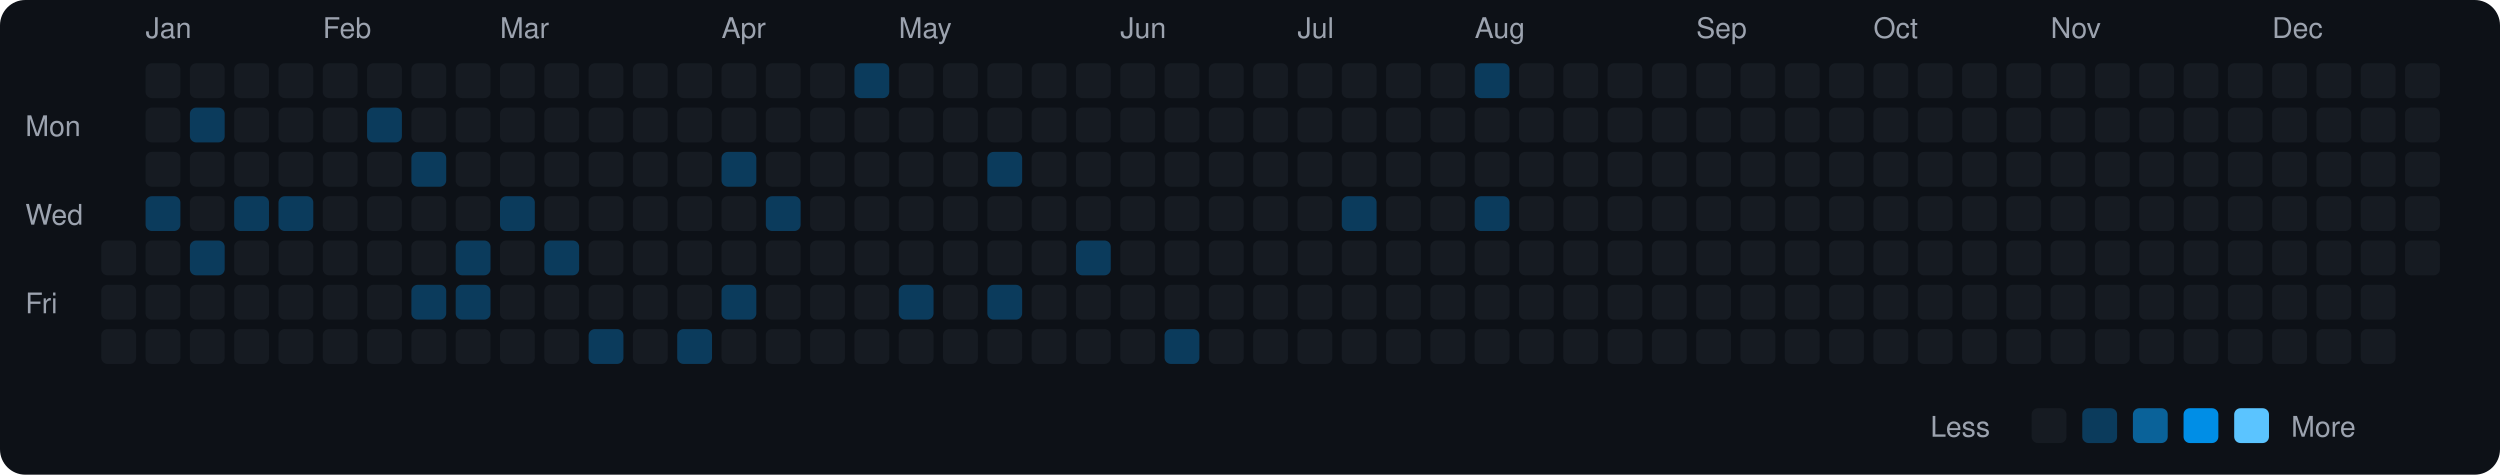
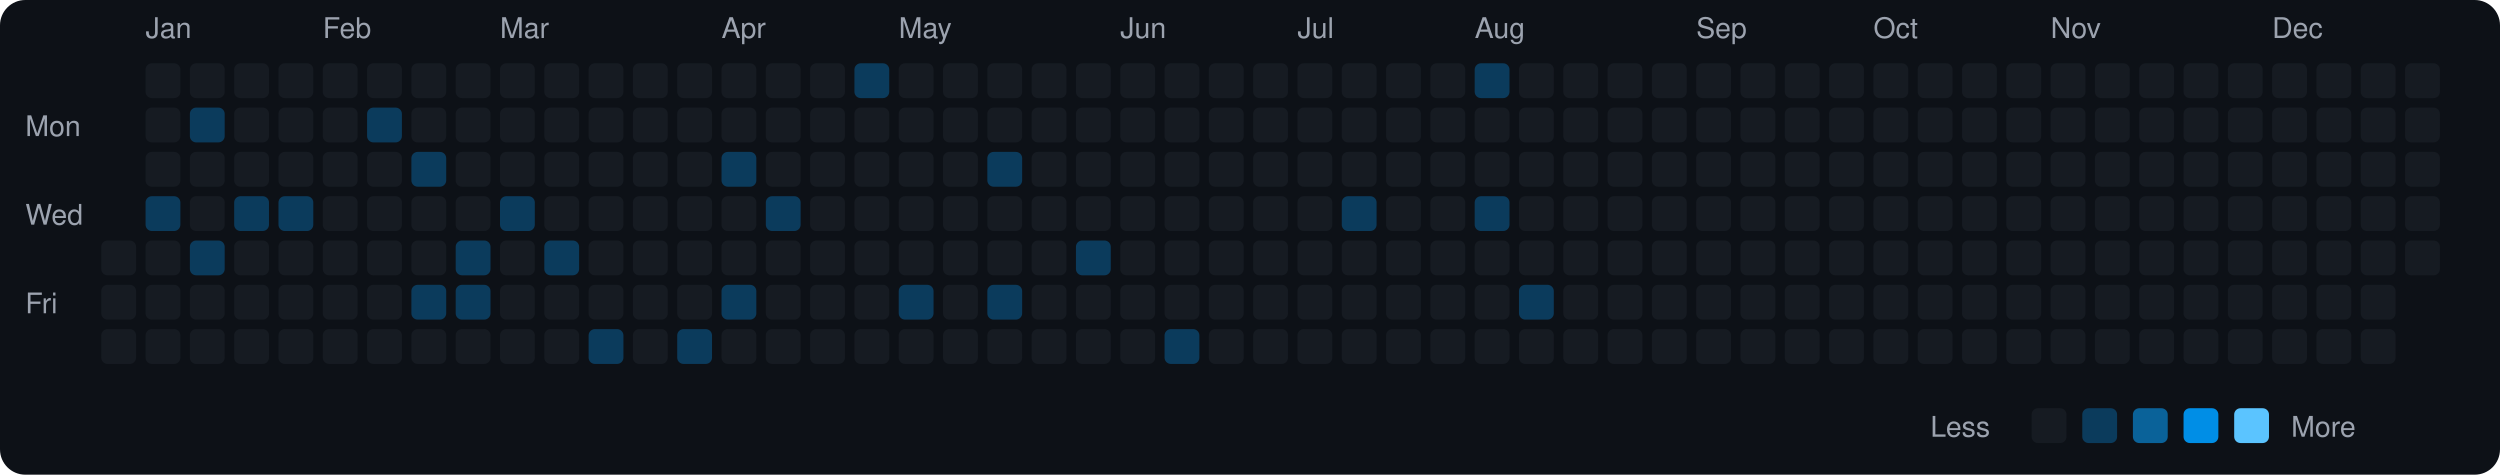
<svg xmlns="http://www.w3.org/2000/svg" viewBox="0 0 790 150" width="790" height="150">
  <rect width="790" height="150" fill="#0d1117" rx="8" ry="8" />
  <text x="8" y="43" fill="#9ca3af" font-size="9" font-family="-apple-system, BlinkMacSystemFont, 'Segoe UI', Helvetica, Arial, sans-serif">Mon</text>
  <text x="8" y="71" fill="#9ca3af" font-size="9" font-family="-apple-system, BlinkMacSystemFont, 'Segoe UI', Helvetica, Arial, sans-serif">Wed</text>
  <text x="8" y="99" fill="#9ca3af" font-size="9" font-family="-apple-system, BlinkMacSystemFont, 'Segoe UI', Helvetica, Arial, sans-serif">Fri</text>
  <rect x="32" y="76" width="11" height="11" rx="2" ry="2" fill="#161b22">
    </rect>
  <rect x="32" y="90" width="11" height="11" rx="2" ry="2" fill="#161b22">
    </rect>
  <rect x="32" y="104" width="11" height="11" rx="2" ry="2" fill="#161b22">
    </rect>
  <text x="46" y="12" fill="#9ca3af" font-size="9" font-family="-apple-system, BlinkMacSystemFont, 'Segoe UI', Helvetica, Arial, sans-serif">Jan</text>
  <rect x="46" y="20" width="11" height="11" rx="2" ry="2" fill="#161b22">
    </rect>
  <rect x="46" y="34" width="11" height="11" rx="2" ry="2" fill="#161b22">
    </rect>
  <rect x="46" y="48" width="11" height="11" rx="2" ry="2" fill="#161b22">
    </rect>
  <rect x="46" y="62" width="11" height="11" rx="2" ry="2" fill="#0b3b5c">
    </rect>
  <rect x="46" y="76" width="11" height="11" rx="2" ry="2" fill="#161b22">
    </rect>
  <rect x="46" y="90" width="11" height="11" rx="2" ry="2" fill="#161b22">
    </rect>
  <rect x="46" y="104" width="11" height="11" rx="2" ry="2" fill="#161b22">
    </rect>
  <rect x="60" y="20" width="11" height="11" rx="2" ry="2" fill="#161b22">
    </rect>
  <rect x="60" y="34" width="11" height="11" rx="2" ry="2" fill="#0b3b5c">
    </rect>
  <rect x="60" y="48" width="11" height="11" rx="2" ry="2" fill="#161b22">
    </rect>
  <rect x="60" y="62" width="11" height="11" rx="2" ry="2" fill="#161b22">
    </rect>
  <rect x="60" y="76" width="11" height="11" rx="2" ry="2" fill="#0b3b5c">
    </rect>
  <rect x="60" y="90" width="11" height="11" rx="2" ry="2" fill="#161b22">
    </rect>
  <rect x="60" y="104" width="11" height="11" rx="2" ry="2" fill="#161b22">
    </rect>
  <rect x="74" y="20" width="11" height="11" rx="2" ry="2" fill="#161b22">
    </rect>
  <rect x="74" y="34" width="11" height="11" rx="2" ry="2" fill="#161b22">
    </rect>
  <rect x="74" y="48" width="11" height="11" rx="2" ry="2" fill="#161b22">
    </rect>
  <rect x="74" y="62" width="11" height="11" rx="2" ry="2" fill="#0b3b5c">
    </rect>
  <rect x="74" y="76" width="11" height="11" rx="2" ry="2" fill="#161b22">
    </rect>
  <rect x="74" y="90" width="11" height="11" rx="2" ry="2" fill="#161b22">
    </rect>
  <rect x="74" y="104" width="11" height="11" rx="2" ry="2" fill="#161b22">
    </rect>
  <rect x="88" y="20" width="11" height="11" rx="2" ry="2" fill="#161b22">
    </rect>
  <rect x="88" y="34" width="11" height="11" rx="2" ry="2" fill="#161b22">
    </rect>
  <rect x="88" y="48" width="11" height="11" rx="2" ry="2" fill="#161b22">
    </rect>
  <rect x="88" y="62" width="11" height="11" rx="2" ry="2" fill="#0b3b5c">
    </rect>
  <rect x="88" y="76" width="11" height="11" rx="2" ry="2" fill="#161b22">
    </rect>
  <rect x="88" y="90" width="11" height="11" rx="2" ry="2" fill="#161b22">
    </rect>
  <rect x="88" y="104" width="11" height="11" rx="2" ry="2" fill="#161b22">
    </rect>
  <text x="102" y="12" fill="#9ca3af" font-size="9" font-family="-apple-system, BlinkMacSystemFont, 'Segoe UI', Helvetica, Arial, sans-serif">Feb</text>
  <rect x="102" y="20" width="11" height="11" rx="2" ry="2" fill="#161b22">
    </rect>
  <rect x="102" y="34" width="11" height="11" rx="2" ry="2" fill="#161b22">
    </rect>
  <rect x="102" y="48" width="11" height="11" rx="2" ry="2" fill="#161b22">
    </rect>
  <rect x="102" y="62" width="11" height="11" rx="2" ry="2" fill="#161b22">
    </rect>
  <rect x="102" y="76" width="11" height="11" rx="2" ry="2" fill="#161b22">
    </rect>
  <rect x="102" y="90" width="11" height="11" rx="2" ry="2" fill="#161b22">
    </rect>
  <rect x="102" y="104" width="11" height="11" rx="2" ry="2" fill="#161b22">
    </rect>
  <rect x="116" y="20" width="11" height="11" rx="2" ry="2" fill="#161b22">
    </rect>
  <rect x="116" y="34" width="11" height="11" rx="2" ry="2" fill="#0b3b5c">
    </rect>
  <rect x="116" y="48" width="11" height="11" rx="2" ry="2" fill="#161b22">
    </rect>
  <rect x="116" y="62" width="11" height="11" rx="2" ry="2" fill="#161b22">
    </rect>
  <rect x="116" y="76" width="11" height="11" rx="2" ry="2" fill="#161b22">
    </rect>
  <rect x="116" y="90" width="11" height="11" rx="2" ry="2" fill="#161b22">
    </rect>
  <rect x="116" y="104" width="11" height="11" rx="2" ry="2" fill="#161b22">
    </rect>
  <rect x="130" y="20" width="11" height="11" rx="2" ry="2" fill="#161b22">
    </rect>
  <rect x="130" y="34" width="11" height="11" rx="2" ry="2" fill="#161b22">
    </rect>
  <rect x="130" y="48" width="11" height="11" rx="2" ry="2" fill="#0b3b5c">
    </rect>
  <rect x="130" y="62" width="11" height="11" rx="2" ry="2" fill="#161b22">
    </rect>
  <rect x="130" y="76" width="11" height="11" rx="2" ry="2" fill="#161b22">
    </rect>
  <rect x="130" y="90" width="11" height="11" rx="2" ry="2" fill="#0b3b5c">
    </rect>
  <rect x="130" y="104" width="11" height="11" rx="2" ry="2" fill="#161b22">
    </rect>
  <rect x="144" y="20" width="11" height="11" rx="2" ry="2" fill="#161b22">
    </rect>
  <rect x="144" y="34" width="11" height="11" rx="2" ry="2" fill="#161b22">
    </rect>
  <rect x="144" y="48" width="11" height="11" rx="2" ry="2" fill="#161b22">
    </rect>
  <rect x="144" y="62" width="11" height="11" rx="2" ry="2" fill="#161b22">
    </rect>
  <rect x="144" y="76" width="11" height="11" rx="2" ry="2" fill="#0b3b5c">
    </rect>
  <rect x="144" y="90" width="11" height="11" rx="2" ry="2" fill="#0b3b5c">
    </rect>
  <rect x="144" y="104" width="11" height="11" rx="2" ry="2" fill="#161b22">
    </rect>
  <text x="158" y="12" fill="#9ca3af" font-size="9" font-family="-apple-system, BlinkMacSystemFont, 'Segoe UI', Helvetica, Arial, sans-serif">Mar</text>
  <rect x="158" y="20" width="11" height="11" rx="2" ry="2" fill="#161b22">
    </rect>
  <rect x="158" y="34" width="11" height="11" rx="2" ry="2" fill="#161b22">
    </rect>
  <rect x="158" y="48" width="11" height="11" rx="2" ry="2" fill="#161b22">
    </rect>
  <rect x="158" y="62" width="11" height="11" rx="2" ry="2" fill="#0b3b5c">
    </rect>
  <rect x="158" y="76" width="11" height="11" rx="2" ry="2" fill="#161b22">
    </rect>
  <rect x="158" y="90" width="11" height="11" rx="2" ry="2" fill="#161b22">
    </rect>
  <rect x="158" y="104" width="11" height="11" rx="2" ry="2" fill="#161b22">
    </rect>
  <rect x="172" y="20" width="11" height="11" rx="2" ry="2" fill="#161b22">
    </rect>
  <rect x="172" y="34" width="11" height="11" rx="2" ry="2" fill="#161b22">
    </rect>
  <rect x="172" y="48" width="11" height="11" rx="2" ry="2" fill="#161b22">
    </rect>
  <rect x="172" y="62" width="11" height="11" rx="2" ry="2" fill="#161b22">
    </rect>
  <rect x="172" y="76" width="11" height="11" rx="2" ry="2" fill="#0b3b5c">
    </rect>
  <rect x="172" y="90" width="11" height="11" rx="2" ry="2" fill="#161b22">
    </rect>
  <rect x="172" y="104" width="11" height="11" rx="2" ry="2" fill="#161b22">
    </rect>
  <rect x="186" y="20" width="11" height="11" rx="2" ry="2" fill="#161b22">
    </rect>
  <rect x="186" y="34" width="11" height="11" rx="2" ry="2" fill="#161b22">
    </rect>
  <rect x="186" y="48" width="11" height="11" rx="2" ry="2" fill="#161b22">
    </rect>
  <rect x="186" y="62" width="11" height="11" rx="2" ry="2" fill="#161b22">
    </rect>
  <rect x="186" y="76" width="11" height="11" rx="2" ry="2" fill="#161b22">
    </rect>
  <rect x="186" y="90" width="11" height="11" rx="2" ry="2" fill="#161b22">
    </rect>
  <rect x="186" y="104" width="11" height="11" rx="2" ry="2" fill="#0b3b5c">
    </rect>
  <rect x="200" y="20" width="11" height="11" rx="2" ry="2" fill="#161b22">
    </rect>
  <rect x="200" y="34" width="11" height="11" rx="2" ry="2" fill="#161b22">
    </rect>
  <rect x="200" y="48" width="11" height="11" rx="2" ry="2" fill="#161b22">
    </rect>
  <rect x="200" y="62" width="11" height="11" rx="2" ry="2" fill="#161b22">
    </rect>
  <rect x="200" y="76" width="11" height="11" rx="2" ry="2" fill="#161b22">
    </rect>
  <rect x="200" y="90" width="11" height="11" rx="2" ry="2" fill="#161b22">
    </rect>
  <rect x="200" y="104" width="11" height="11" rx="2" ry="2" fill="#161b22">
    </rect>
  <rect x="214" y="20" width="11" height="11" rx="2" ry="2" fill="#161b22">
    </rect>
  <rect x="214" y="34" width="11" height="11" rx="2" ry="2" fill="#161b22">
    </rect>
  <rect x="214" y="48" width="11" height="11" rx="2" ry="2" fill="#161b22">
    </rect>
  <rect x="214" y="62" width="11" height="11" rx="2" ry="2" fill="#161b22">
    </rect>
  <rect x="214" y="76" width="11" height="11" rx="2" ry="2" fill="#161b22">
    </rect>
  <rect x="214" y="90" width="11" height="11" rx="2" ry="2" fill="#161b22">
    </rect>
  <rect x="214" y="104" width="11" height="11" rx="2" ry="2" fill="#0b3b5c">
    </rect>
  <text x="228" y="12" fill="#9ca3af" font-size="9" font-family="-apple-system, BlinkMacSystemFont, 'Segoe UI', Helvetica, Arial, sans-serif">Apr</text>
  <rect x="228" y="20" width="11" height="11" rx="2" ry="2" fill="#161b22">
    </rect>
  <rect x="228" y="34" width="11" height="11" rx="2" ry="2" fill="#161b22">
    </rect>
  <rect x="228" y="48" width="11" height="11" rx="2" ry="2" fill="#0b3b5c">
    </rect>
  <rect x="228" y="62" width="11" height="11" rx="2" ry="2" fill="#161b22">
    </rect>
  <rect x="228" y="76" width="11" height="11" rx="2" ry="2" fill="#161b22">
    </rect>
  <rect x="228" y="90" width="11" height="11" rx="2" ry="2" fill="#0b3b5c">
    </rect>
  <rect x="228" y="104" width="11" height="11" rx="2" ry="2" fill="#161b22">
    </rect>
  <rect x="242" y="20" width="11" height="11" rx="2" ry="2" fill="#161b22">
    </rect>
  <rect x="242" y="34" width="11" height="11" rx="2" ry="2" fill="#161b22">
    </rect>
  <rect x="242" y="48" width="11" height="11" rx="2" ry="2" fill="#161b22">
    </rect>
  <rect x="242" y="62" width="11" height="11" rx="2" ry="2" fill="#0b3b5c">
    </rect>
  <rect x="242" y="76" width="11" height="11" rx="2" ry="2" fill="#161b22">
    </rect>
  <rect x="242" y="90" width="11" height="11" rx="2" ry="2" fill="#161b22">
    </rect>
  <rect x="242" y="104" width="11" height="11" rx="2" ry="2" fill="#161b22">
    </rect>
  <rect x="256" y="20" width="11" height="11" rx="2" ry="2" fill="#161b22">
    </rect>
  <rect x="256" y="34" width="11" height="11" rx="2" ry="2" fill="#161b22">
    </rect>
  <rect x="256" y="48" width="11" height="11" rx="2" ry="2" fill="#161b22">
    </rect>
  <rect x="256" y="62" width="11" height="11" rx="2" ry="2" fill="#161b22">
    </rect>
  <rect x="256" y="76" width="11" height="11" rx="2" ry="2" fill="#161b22">
    </rect>
  <rect x="256" y="90" width="11" height="11" rx="2" ry="2" fill="#161b22">
    </rect>
  <rect x="256" y="104" width="11" height="11" rx="2" ry="2" fill="#161b22">
    </rect>
  <rect x="270" y="20" width="11" height="11" rx="2" ry="2" fill="#0b3b5c">
    </rect>
  <rect x="270" y="34" width="11" height="11" rx="2" ry="2" fill="#161b22">
    </rect>
  <rect x="270" y="48" width="11" height="11" rx="2" ry="2" fill="#161b22">
    </rect>
  <rect x="270" y="62" width="11" height="11" rx="2" ry="2" fill="#161b22">
    </rect>
  <rect x="270" y="76" width="11" height="11" rx="2" ry="2" fill="#161b22">
    </rect>
  <rect x="270" y="90" width="11" height="11" rx="2" ry="2" fill="#161b22">
    </rect>
  <rect x="270" y="104" width="11" height="11" rx="2" ry="2" fill="#161b22">
    </rect>
  <text x="284" y="12" fill="#9ca3af" font-size="9" font-family="-apple-system, BlinkMacSystemFont, 'Segoe UI', Helvetica, Arial, sans-serif">May</text>
  <rect x="284" y="20" width="11" height="11" rx="2" ry="2" fill="#161b22">
    </rect>
  <rect x="284" y="34" width="11" height="11" rx="2" ry="2" fill="#161b22">
    </rect>
  <rect x="284" y="48" width="11" height="11" rx="2" ry="2" fill="#161b22">
    </rect>
  <rect x="284" y="62" width="11" height="11" rx="2" ry="2" fill="#161b22">
    </rect>
  <rect x="284" y="76" width="11" height="11" rx="2" ry="2" fill="#161b22">
    </rect>
  <rect x="284" y="90" width="11" height="11" rx="2" ry="2" fill="#0b3b5c">
    </rect>
  <rect x="284" y="104" width="11" height="11" rx="2" ry="2" fill="#161b22">
    </rect>
  <rect x="298" y="20" width="11" height="11" rx="2" ry="2" fill="#161b22">
    </rect>
  <rect x="298" y="34" width="11" height="11" rx="2" ry="2" fill="#161b22">
    </rect>
  <rect x="298" y="48" width="11" height="11" rx="2" ry="2" fill="#161b22">
    </rect>
  <rect x="298" y="62" width="11" height="11" rx="2" ry="2" fill="#161b22">
    </rect>
  <rect x="298" y="76" width="11" height="11" rx="2" ry="2" fill="#161b22">
    </rect>
  <rect x="298" y="90" width="11" height="11" rx="2" ry="2" fill="#161b22">
    </rect>
  <rect x="298" y="104" width="11" height="11" rx="2" ry="2" fill="#161b22">
    </rect>
  <rect x="312" y="20" width="11" height="11" rx="2" ry="2" fill="#161b22">
    </rect>
  <rect x="312" y="34" width="11" height="11" rx="2" ry="2" fill="#161b22">
    </rect>
  <rect x="312" y="48" width="11" height="11" rx="2" ry="2" fill="#0b3b5c">
    </rect>
  <rect x="312" y="62" width="11" height="11" rx="2" ry="2" fill="#161b22">
    </rect>
  <rect x="312" y="76" width="11" height="11" rx="2" ry="2" fill="#161b22">
    </rect>
  <rect x="312" y="90" width="11" height="11" rx="2" ry="2" fill="#0b3b5c">
    </rect>
  <rect x="312" y="104" width="11" height="11" rx="2" ry="2" fill="#161b22">
    </rect>
  <rect x="326" y="20" width="11" height="11" rx="2" ry="2" fill="#161b22">
    </rect>
  <rect x="326" y="34" width="11" height="11" rx="2" ry="2" fill="#161b22">
    </rect>
  <rect x="326" y="48" width="11" height="11" rx="2" ry="2" fill="#161b22">
    </rect>
  <rect x="326" y="62" width="11" height="11" rx="2" ry="2" fill="#161b22">
    </rect>
  <rect x="326" y="76" width="11" height="11" rx="2" ry="2" fill="#161b22">
    </rect>
  <rect x="326" y="90" width="11" height="11" rx="2" ry="2" fill="#161b22">
    </rect>
  <rect x="326" y="104" width="11" height="11" rx="2" ry="2" fill="#161b22">
    </rect>
  <rect x="340" y="20" width="11" height="11" rx="2" ry="2" fill="#161b22">
    </rect>
  <rect x="340" y="34" width="11" height="11" rx="2" ry="2" fill="#161b22">
    </rect>
  <rect x="340" y="48" width="11" height="11" rx="2" ry="2" fill="#161b22">
    </rect>
  <rect x="340" y="62" width="11" height="11" rx="2" ry="2" fill="#161b22">
    </rect>
  <rect x="340" y="76" width="11" height="11" rx="2" ry="2" fill="#0b3b5c">
    </rect>
  <rect x="340" y="90" width="11" height="11" rx="2" ry="2" fill="#161b22">
    </rect>
  <rect x="340" y="104" width="11" height="11" rx="2" ry="2" fill="#161b22">
    </rect>
  <text x="354" y="12" fill="#9ca3af" font-size="9" font-family="-apple-system, BlinkMacSystemFont, 'Segoe UI', Helvetica, Arial, sans-serif">Jun</text>
  <rect x="354" y="20" width="11" height="11" rx="2" ry="2" fill="#161b22">
    </rect>
  <rect x="354" y="34" width="11" height="11" rx="2" ry="2" fill="#161b22">
    </rect>
  <rect x="354" y="48" width="11" height="11" rx="2" ry="2" fill="#161b22">
    </rect>
  <rect x="354" y="62" width="11" height="11" rx="2" ry="2" fill="#161b22">
    </rect>
  <rect x="354" y="76" width="11" height="11" rx="2" ry="2" fill="#161b22">
    </rect>
  <rect x="354" y="90" width="11" height="11" rx="2" ry="2" fill="#161b22">
    </rect>
  <rect x="354" y="104" width="11" height="11" rx="2" ry="2" fill="#161b22">
    </rect>
  <rect x="368" y="20" width="11" height="11" rx="2" ry="2" fill="#161b22">
    </rect>
  <rect x="368" y="34" width="11" height="11" rx="2" ry="2" fill="#161b22">
    </rect>
  <rect x="368" y="48" width="11" height="11" rx="2" ry="2" fill="#161b22">
    </rect>
  <rect x="368" y="62" width="11" height="11" rx="2" ry="2" fill="#161b22">
    </rect>
  <rect x="368" y="76" width="11" height="11" rx="2" ry="2" fill="#161b22">
    </rect>
  <rect x="368" y="90" width="11" height="11" rx="2" ry="2" fill="#161b22">
    </rect>
  <rect x="368" y="104" width="11" height="11" rx="2" ry="2" fill="#0b3b5c">
    </rect>
  <rect x="382" y="20" width="11" height="11" rx="2" ry="2" fill="#161b22">
    </rect>
  <rect x="382" y="34" width="11" height="11" rx="2" ry="2" fill="#161b22">
    </rect>
  <rect x="382" y="48" width="11" height="11" rx="2" ry="2" fill="#161b22">
    </rect>
  <rect x="382" y="62" width="11" height="11" rx="2" ry="2" fill="#161b22">
    </rect>
  <rect x="382" y="76" width="11" height="11" rx="2" ry="2" fill="#161b22">
    </rect>
  <rect x="382" y="90" width="11" height="11" rx="2" ry="2" fill="#161b22">
    </rect>
  <rect x="382" y="104" width="11" height="11" rx="2" ry="2" fill="#161b22">
    </rect>
  <rect x="396" y="20" width="11" height="11" rx="2" ry="2" fill="#161b22">
    </rect>
  <rect x="396" y="34" width="11" height="11" rx="2" ry="2" fill="#161b22">
    </rect>
  <rect x="396" y="48" width="11" height="11" rx="2" ry="2" fill="#161b22">
    </rect>
  <rect x="396" y="62" width="11" height="11" rx="2" ry="2" fill="#161b22">
    </rect>
  <rect x="396" y="76" width="11" height="11" rx="2" ry="2" fill="#161b22">
    </rect>
  <rect x="396" y="90" width="11" height="11" rx="2" ry="2" fill="#161b22">
    </rect>
  <rect x="396" y="104" width="11" height="11" rx="2" ry="2" fill="#161b22">
    </rect>
  <text x="410" y="12" fill="#9ca3af" font-size="9" font-family="-apple-system, BlinkMacSystemFont, 'Segoe UI', Helvetica, Arial, sans-serif">Jul</text>
  <rect x="410" y="20" width="11" height="11" rx="2" ry="2" fill="#161b22">
    </rect>
  <rect x="410" y="34" width="11" height="11" rx="2" ry="2" fill="#161b22">
    </rect>
  <rect x="410" y="48" width="11" height="11" rx="2" ry="2" fill="#161b22">
    </rect>
  <rect x="410" y="62" width="11" height="11" rx="2" ry="2" fill="#161b22">
    </rect>
  <rect x="410" y="76" width="11" height="11" rx="2" ry="2" fill="#161b22">
    </rect>
  <rect x="410" y="90" width="11" height="11" rx="2" ry="2" fill="#161b22">
    </rect>
  <rect x="410" y="104" width="11" height="11" rx="2" ry="2" fill="#161b22">
    </rect>
  <rect x="424" y="20" width="11" height="11" rx="2" ry="2" fill="#161b22">
    </rect>
  <rect x="424" y="34" width="11" height="11" rx="2" ry="2" fill="#161b22">
    </rect>
  <rect x="424" y="48" width="11" height="11" rx="2" ry="2" fill="#161b22">
    </rect>
  <rect x="424" y="62" width="11" height="11" rx="2" ry="2" fill="#0b3b5c">
    </rect>
  <rect x="424" y="76" width="11" height="11" rx="2" ry="2" fill="#161b22">
    </rect>
  <rect x="424" y="90" width="11" height="11" rx="2" ry="2" fill="#161b22">
    </rect>
  <rect x="424" y="104" width="11" height="11" rx="2" ry="2" fill="#161b22">
    </rect>
  <rect x="438" y="20" width="11" height="11" rx="2" ry="2" fill="#161b22">
    </rect>
  <rect x="438" y="34" width="11" height="11" rx="2" ry="2" fill="#161b22">
    </rect>
  <rect x="438" y="48" width="11" height="11" rx="2" ry="2" fill="#161b22">
    </rect>
  <rect x="438" y="62" width="11" height="11" rx="2" ry="2" fill="#161b22">
    </rect>
  <rect x="438" y="76" width="11" height="11" rx="2" ry="2" fill="#161b22">
    </rect>
  <rect x="438" y="90" width="11" height="11" rx="2" ry="2" fill="#161b22">
    </rect>
  <rect x="438" y="104" width="11" height="11" rx="2" ry="2" fill="#161b22">
    </rect>
  <rect x="452" y="20" width="11" height="11" rx="2" ry="2" fill="#161b22">
    </rect>
  <rect x="452" y="34" width="11" height="11" rx="2" ry="2" fill="#161b22">
    </rect>
  <rect x="452" y="48" width="11" height="11" rx="2" ry="2" fill="#161b22">
    </rect>
  <rect x="452" y="62" width="11" height="11" rx="2" ry="2" fill="#161b22">
    </rect>
  <rect x="452" y="76" width="11" height="11" rx="2" ry="2" fill="#161b22">
    </rect>
  <rect x="452" y="90" width="11" height="11" rx="2" ry="2" fill="#161b22">
    </rect>
  <rect x="452" y="104" width="11" height="11" rx="2" ry="2" fill="#161b22">
    </rect>
  <text x="466" y="12" fill="#9ca3af" font-size="9" font-family="-apple-system, BlinkMacSystemFont, 'Segoe UI', Helvetica, Arial, sans-serif">Aug</text>
  <rect x="466" y="20" width="11" height="11" rx="2" ry="2" fill="#0b3b5c">
    </rect>
  <rect x="466" y="34" width="11" height="11" rx="2" ry="2" fill="#161b22">
    </rect>
  <rect x="466" y="48" width="11" height="11" rx="2" ry="2" fill="#161b22">
    </rect>
  <rect x="466" y="62" width="11" height="11" rx="2" ry="2" fill="#0b3b5c">
    </rect>
  <rect x="466" y="76" width="11" height="11" rx="2" ry="2" fill="#161b22">
    </rect>
  <rect x="466" y="90" width="11" height="11" rx="2" ry="2" fill="#161b22">
    </rect>
  <rect x="466" y="104" width="11" height="11" rx="2" ry="2" fill="#161b22">
    </rect>
  <rect x="480" y="20" width="11" height="11" rx="2" ry="2" fill="#161b22">
    </rect>
  <rect x="480" y="34" width="11" height="11" rx="2" ry="2" fill="#161b22">
    </rect>
  <rect x="480" y="48" width="11" height="11" rx="2" ry="2" fill="#161b22">
    </rect>
  <rect x="480" y="62" width="11" height="11" rx="2" ry="2" fill="#161b22">
    </rect>
  <rect x="480" y="76" width="11" height="11" rx="2" ry="2" fill="#161b22">
    </rect>
-   <rect x="480" y="90" width="11" height="11" rx="2" ry="2" fill="#161b22">
+   <rect x="480" y="90" width="11" height="11" rx="2" ry="2" fill="#0b3b5c">
    </rect>
  <rect x="480" y="104" width="11" height="11" rx="2" ry="2" fill="#161b22">
    </rect>
  <rect x="494" y="20" width="11" height="11" rx="2" ry="2" fill="#161b22">
    </rect>
  <rect x="494" y="34" width="11" height="11" rx="2" ry="2" fill="#161b22">
    </rect>
  <rect x="494" y="48" width="11" height="11" rx="2" ry="2" fill="#161b22">
    </rect>
  <rect x="494" y="62" width="11" height="11" rx="2" ry="2" fill="#161b22">
    </rect>
  <rect x="494" y="76" width="11" height="11" rx="2" ry="2" fill="#161b22">
    </rect>
  <rect x="494" y="90" width="11" height="11" rx="2" ry="2" fill="#161b22">
    </rect>
  <rect x="494" y="104" width="11" height="11" rx="2" ry="2" fill="#161b22">
    </rect>
  <rect x="508" y="20" width="11" height="11" rx="2" ry="2" fill="#161b22">
    </rect>
  <rect x="508" y="34" width="11" height="11" rx="2" ry="2" fill="#161b22">
    </rect>
  <rect x="508" y="48" width="11" height="11" rx="2" ry="2" fill="#161b22">
    </rect>
  <rect x="508" y="62" width="11" height="11" rx="2" ry="2" fill="#161b22">
    </rect>
  <rect x="508" y="76" width="11" height="11" rx="2" ry="2" fill="#161b22">
    </rect>
  <rect x="508" y="90" width="11" height="11" rx="2" ry="2" fill="#161b22">
    </rect>
  <rect x="508" y="104" width="11" height="11" rx="2" ry="2" fill="#161b22">
    </rect>
  <rect x="522" y="20" width="11" height="11" rx="2" ry="2" fill="#161b22">
    </rect>
  <rect x="522" y="34" width="11" height="11" rx="2" ry="2" fill="#161b22">
    </rect>
  <rect x="522" y="48" width="11" height="11" rx="2" ry="2" fill="#161b22">
    </rect>
  <rect x="522" y="62" width="11" height="11" rx="2" ry="2" fill="#161b22">
    </rect>
  <rect x="522" y="76" width="11" height="11" rx="2" ry="2" fill="#161b22">
    </rect>
  <rect x="522" y="90" width="11" height="11" rx="2" ry="2" fill="#161b22">
    </rect>
  <rect x="522" y="104" width="11" height="11" rx="2" ry="2" fill="#161b22">
    </rect>
  <text x="536" y="12" fill="#9ca3af" font-size="9" font-family="-apple-system, BlinkMacSystemFont, 'Segoe UI', Helvetica, Arial, sans-serif">Sep</text>
  <rect x="536" y="20" width="11" height="11" rx="2" ry="2" fill="#161b22">
    </rect>
  <rect x="536" y="34" width="11" height="11" rx="2" ry="2" fill="#161b22">
    </rect>
  <rect x="536" y="48" width="11" height="11" rx="2" ry="2" fill="#161b22">
    </rect>
  <rect x="536" y="62" width="11" height="11" rx="2" ry="2" fill="#161b22">
    </rect>
  <rect x="536" y="76" width="11" height="11" rx="2" ry="2" fill="#161b22">
    </rect>
  <rect x="536" y="90" width="11" height="11" rx="2" ry="2" fill="#161b22">
    </rect>
  <rect x="536" y="104" width="11" height="11" rx="2" ry="2" fill="#161b22">
    </rect>
  <rect x="550" y="20" width="11" height="11" rx="2" ry="2" fill="#161b22">
    </rect>
  <rect x="550" y="34" width="11" height="11" rx="2" ry="2" fill="#161b22">
    </rect>
  <rect x="550" y="48" width="11" height="11" rx="2" ry="2" fill="#161b22">
    </rect>
  <rect x="550" y="62" width="11" height="11" rx="2" ry="2" fill="#161b22">
    </rect>
  <rect x="550" y="76" width="11" height="11" rx="2" ry="2" fill="#161b22">
    </rect>
  <rect x="550" y="90" width="11" height="11" rx="2" ry="2" fill="#161b22">
    </rect>
  <rect x="550" y="104" width="11" height="11" rx="2" ry="2" fill="#161b22">
    </rect>
  <rect x="564" y="20" width="11" height="11" rx="2" ry="2" fill="#161b22">
    </rect>
  <rect x="564" y="34" width="11" height="11" rx="2" ry="2" fill="#161b22">
    </rect>
  <rect x="564" y="48" width="11" height="11" rx="2" ry="2" fill="#161b22">
    </rect>
  <rect x="564" y="62" width="11" height="11" rx="2" ry="2" fill="#161b22">
    </rect>
  <rect x="564" y="76" width="11" height="11" rx="2" ry="2" fill="#161b22">
    </rect>
  <rect x="564" y="90" width="11" height="11" rx="2" ry="2" fill="#161b22">
    </rect>
  <rect x="564" y="104" width="11" height="11" rx="2" ry="2" fill="#161b22">
    </rect>
  <rect x="578" y="20" width="11" height="11" rx="2" ry="2" fill="#161b22">
    </rect>
  <rect x="578" y="34" width="11" height="11" rx="2" ry="2" fill="#161b22">
    </rect>
  <rect x="578" y="48" width="11" height="11" rx="2" ry="2" fill="#161b22">
    </rect>
  <rect x="578" y="62" width="11" height="11" rx="2" ry="2" fill="#161b22">
    </rect>
  <rect x="578" y="76" width="11" height="11" rx="2" ry="2" fill="#161b22">
    </rect>
  <rect x="578" y="90" width="11" height="11" rx="2" ry="2" fill="#161b22">
    </rect>
  <rect x="578" y="104" width="11" height="11" rx="2" ry="2" fill="#161b22">
    </rect>
  <text x="592" y="12" fill="#9ca3af" font-size="9" font-family="-apple-system, BlinkMacSystemFont, 'Segoe UI', Helvetica, Arial, sans-serif">Oct</text>
  <rect x="592" y="20" width="11" height="11" rx="2" ry="2" fill="#161b22">
    </rect>
  <rect x="592" y="34" width="11" height="11" rx="2" ry="2" fill="#161b22">
    </rect>
  <rect x="592" y="48" width="11" height="11" rx="2" ry="2" fill="#161b22">
    </rect>
  <rect x="592" y="62" width="11" height="11" rx="2" ry="2" fill="#161b22">
    </rect>
  <rect x="592" y="76" width="11" height="11" rx="2" ry="2" fill="#161b22">
    </rect>
  <rect x="592" y="90" width="11" height="11" rx="2" ry="2" fill="#161b22">
    </rect>
  <rect x="592" y="104" width="11" height="11" rx="2" ry="2" fill="#161b22">
    </rect>
  <rect x="606" y="20" width="11" height="11" rx="2" ry="2" fill="#161b22">
    </rect>
  <rect x="606" y="34" width="11" height="11" rx="2" ry="2" fill="#161b22">
    </rect>
  <rect x="606" y="48" width="11" height="11" rx="2" ry="2" fill="#161b22">
    </rect>
  <rect x="606" y="62" width="11" height="11" rx="2" ry="2" fill="#161b22">
    </rect>
  <rect x="606" y="76" width="11" height="11" rx="2" ry="2" fill="#161b22">
    </rect>
  <rect x="606" y="90" width="11" height="11" rx="2" ry="2" fill="#161b22">
    </rect>
  <rect x="606" y="104" width="11" height="11" rx="2" ry="2" fill="#161b22">
    </rect>
  <rect x="620" y="20" width="11" height="11" rx="2" ry="2" fill="#161b22">
    </rect>
  <rect x="620" y="34" width="11" height="11" rx="2" ry="2" fill="#161b22">
    </rect>
  <rect x="620" y="48" width="11" height="11" rx="2" ry="2" fill="#161b22">
    </rect>
  <rect x="620" y="62" width="11" height="11" rx="2" ry="2" fill="#161b22">
    </rect>
  <rect x="620" y="76" width="11" height="11" rx="2" ry="2" fill="#161b22">
    </rect>
  <rect x="620" y="90" width="11" height="11" rx="2" ry="2" fill="#161b22">
    </rect>
  <rect x="620" y="104" width="11" height="11" rx="2" ry="2" fill="#161b22">
    </rect>
  <rect x="634" y="20" width="11" height="11" rx="2" ry="2" fill="#161b22">
    </rect>
  <rect x="634" y="34" width="11" height="11" rx="2" ry="2" fill="#161b22">
    </rect>
  <rect x="634" y="48" width="11" height="11" rx="2" ry="2" fill="#161b22">
    </rect>
  <rect x="634" y="62" width="11" height="11" rx="2" ry="2" fill="#161b22">
    </rect>
  <rect x="634" y="76" width="11" height="11" rx="2" ry="2" fill="#161b22">
    </rect>
  <rect x="634" y="90" width="11" height="11" rx="2" ry="2" fill="#161b22">
    </rect>
  <rect x="634" y="104" width="11" height="11" rx="2" ry="2" fill="#161b22">
    </rect>
  <text x="648" y="12" fill="#9ca3af" font-size="9" font-family="-apple-system, BlinkMacSystemFont, 'Segoe UI', Helvetica, Arial, sans-serif">Nov</text>
  <rect x="648" y="20" width="11" height="11" rx="2" ry="2" fill="#161b22">
    </rect>
  <rect x="648" y="34" width="11" height="11" rx="2" ry="2" fill="#161b22">
    </rect>
  <rect x="648" y="48" width="11" height="11" rx="2" ry="2" fill="#161b22">
    </rect>
  <rect x="648" y="62" width="11" height="11" rx="2" ry="2" fill="#161b22">
    </rect>
  <rect x="648" y="76" width="11" height="11" rx="2" ry="2" fill="#161b22">
    </rect>
  <rect x="648" y="90" width="11" height="11" rx="2" ry="2" fill="#161b22">
    </rect>
  <rect x="648" y="104" width="11" height="11" rx="2" ry="2" fill="#161b22">
    </rect>
  <rect x="662" y="20" width="11" height="11" rx="2" ry="2" fill="#161b22">
    </rect>
  <rect x="662" y="34" width="11" height="11" rx="2" ry="2" fill="#161b22">
    </rect>
  <rect x="662" y="48" width="11" height="11" rx="2" ry="2" fill="#161b22">
    </rect>
  <rect x="662" y="62" width="11" height="11" rx="2" ry="2" fill="#161b22">
    </rect>
  <rect x="662" y="76" width="11" height="11" rx="2" ry="2" fill="#161b22">
    </rect>
  <rect x="662" y="90" width="11" height="11" rx="2" ry="2" fill="#161b22">
    </rect>
  <rect x="662" y="104" width="11" height="11" rx="2" ry="2" fill="#161b22">
    </rect>
  <rect x="676" y="20" width="11" height="11" rx="2" ry="2" fill="#161b22">
    </rect>
  <rect x="676" y="34" width="11" height="11" rx="2" ry="2" fill="#161b22">
    </rect>
  <rect x="676" y="48" width="11" height="11" rx="2" ry="2" fill="#161b22">
    </rect>
  <rect x="676" y="62" width="11" height="11" rx="2" ry="2" fill="#161b22">
    </rect>
  <rect x="676" y="76" width="11" height="11" rx="2" ry="2" fill="#161b22">
    </rect>
  <rect x="676" y="90" width="11" height="11" rx="2" ry="2" fill="#161b22">
    </rect>
  <rect x="676" y="104" width="11" height="11" rx="2" ry="2" fill="#161b22">
    </rect>
  <rect x="690" y="20" width="11" height="11" rx="2" ry="2" fill="#161b22">
    </rect>
  <rect x="690" y="34" width="11" height="11" rx="2" ry="2" fill="#161b22">
    </rect>
  <rect x="690" y="48" width="11" height="11" rx="2" ry="2" fill="#161b22">
    </rect>
  <rect x="690" y="62" width="11" height="11" rx="2" ry="2" fill="#161b22">
    </rect>
  <rect x="690" y="76" width="11" height="11" rx="2" ry="2" fill="#161b22">
    </rect>
  <rect x="690" y="90" width="11" height="11" rx="2" ry="2" fill="#161b22">
    </rect>
  <rect x="690" y="104" width="11" height="11" rx="2" ry="2" fill="#161b22">
    </rect>
  <rect x="704" y="20" width="11" height="11" rx="2" ry="2" fill="#161b22">
    </rect>
  <rect x="704" y="34" width="11" height="11" rx="2" ry="2" fill="#161b22">
    </rect>
  <rect x="704" y="48" width="11" height="11" rx="2" ry="2" fill="#161b22">
    </rect>
  <rect x="704" y="62" width="11" height="11" rx="2" ry="2" fill="#161b22">
    </rect>
  <rect x="704" y="76" width="11" height="11" rx="2" ry="2" fill="#161b22">
    </rect>
  <rect x="704" y="90" width="11" height="11" rx="2" ry="2" fill="#161b22">
    </rect>
  <rect x="704" y="104" width="11" height="11" rx="2" ry="2" fill="#161b22">
    </rect>
  <text x="718" y="12" fill="#9ca3af" font-size="9" font-family="-apple-system, BlinkMacSystemFont, 'Segoe UI', Helvetica, Arial, sans-serif">Dec</text>
  <rect x="718" y="20" width="11" height="11" rx="2" ry="2" fill="#161b22">
    </rect>
  <rect x="718" y="34" width="11" height="11" rx="2" ry="2" fill="#161b22">
    </rect>
  <rect x="718" y="48" width="11" height="11" rx="2" ry="2" fill="#161b22">
    </rect>
  <rect x="718" y="62" width="11" height="11" rx="2" ry="2" fill="#161b22">
    </rect>
  <rect x="718" y="76" width="11" height="11" rx="2" ry="2" fill="#161b22">
    </rect>
  <rect x="718" y="90" width="11" height="11" rx="2" ry="2" fill="#161b22">
    </rect>
  <rect x="718" y="104" width="11" height="11" rx="2" ry="2" fill="#161b22">
    </rect>
  <rect x="732" y="20" width="11" height="11" rx="2" ry="2" fill="#161b22">
    </rect>
  <rect x="732" y="34" width="11" height="11" rx="2" ry="2" fill="#161b22">
    </rect>
  <rect x="732" y="48" width="11" height="11" rx="2" ry="2" fill="#161b22">
    </rect>
  <rect x="732" y="62" width="11" height="11" rx="2" ry="2" fill="#161b22">
    </rect>
  <rect x="732" y="76" width="11" height="11" rx="2" ry="2" fill="#161b22">
    </rect>
  <rect x="732" y="90" width="11" height="11" rx="2" ry="2" fill="#161b22">
    </rect>
  <rect x="732" y="104" width="11" height="11" rx="2" ry="2" fill="#161b22">
    </rect>
  <rect x="746" y="20" width="11" height="11" rx="2" ry="2" fill="#161b22">
    </rect>
  <rect x="746" y="34" width="11" height="11" rx="2" ry="2" fill="#161b22">
    </rect>
  <rect x="746" y="48" width="11" height="11" rx="2" ry="2" fill="#161b22">
    </rect>
  <rect x="746" y="62" width="11" height="11" rx="2" ry="2" fill="#161b22">
    </rect>
  <rect x="746" y="76" width="11" height="11" rx="2" ry="2" fill="#161b22">
    </rect>
  <rect x="746" y="90" width="11" height="11" rx="2" ry="2" fill="#161b22">
    </rect>
  <rect x="746" y="104" width="11" height="11" rx="2" ry="2" fill="#161b22">
    </rect>
  <rect x="760" y="20" width="11" height="11" rx="2" ry="2" fill="#161b22">
    </rect>
  <rect x="760" y="34" width="11" height="11" rx="2" ry="2" fill="#161b22">
    </rect>
  <rect x="760" y="48" width="11" height="11" rx="2" ry="2" fill="#161b22">
    </rect>
  <rect x="760" y="62" width="11" height="11" rx="2" ry="2" fill="#161b22">
    </rect>
  <rect x="760" y="76" width="11" height="11" rx="2" ry="2" fill="#161b22">
    </rect>
  <text x="610" y="138" fill="#9ca3af" font-size="9" font-family="-apple-system, BlinkMacSystemFont, 'Segoe UI', Helvetica, Arial, sans-serif">Less</text>
  <rect x="642" y="129" width="11" height="11" rx="2" ry="2" fill="#161b22" />
  <rect x="658" y="129" width="11" height="11" rx="2" ry="2" fill="#0b3b5c" />
  <rect x="674" y="129" width="11" height="11" rx="2" ry="2" fill="#0a6299" />
  <rect x="690" y="129" width="11" height="11" rx="2" ry="2" fill="#008ee6" />
  <rect x="706" y="129" width="11" height="11" rx="2" ry="2" fill="#5bc4ff" />
  <text x="724" y="138" fill="#9ca3af" font-size="9" font-family="-apple-system, BlinkMacSystemFont, 'Segoe UI', Helvetica, Arial, sans-serif">More</text>
</svg>
